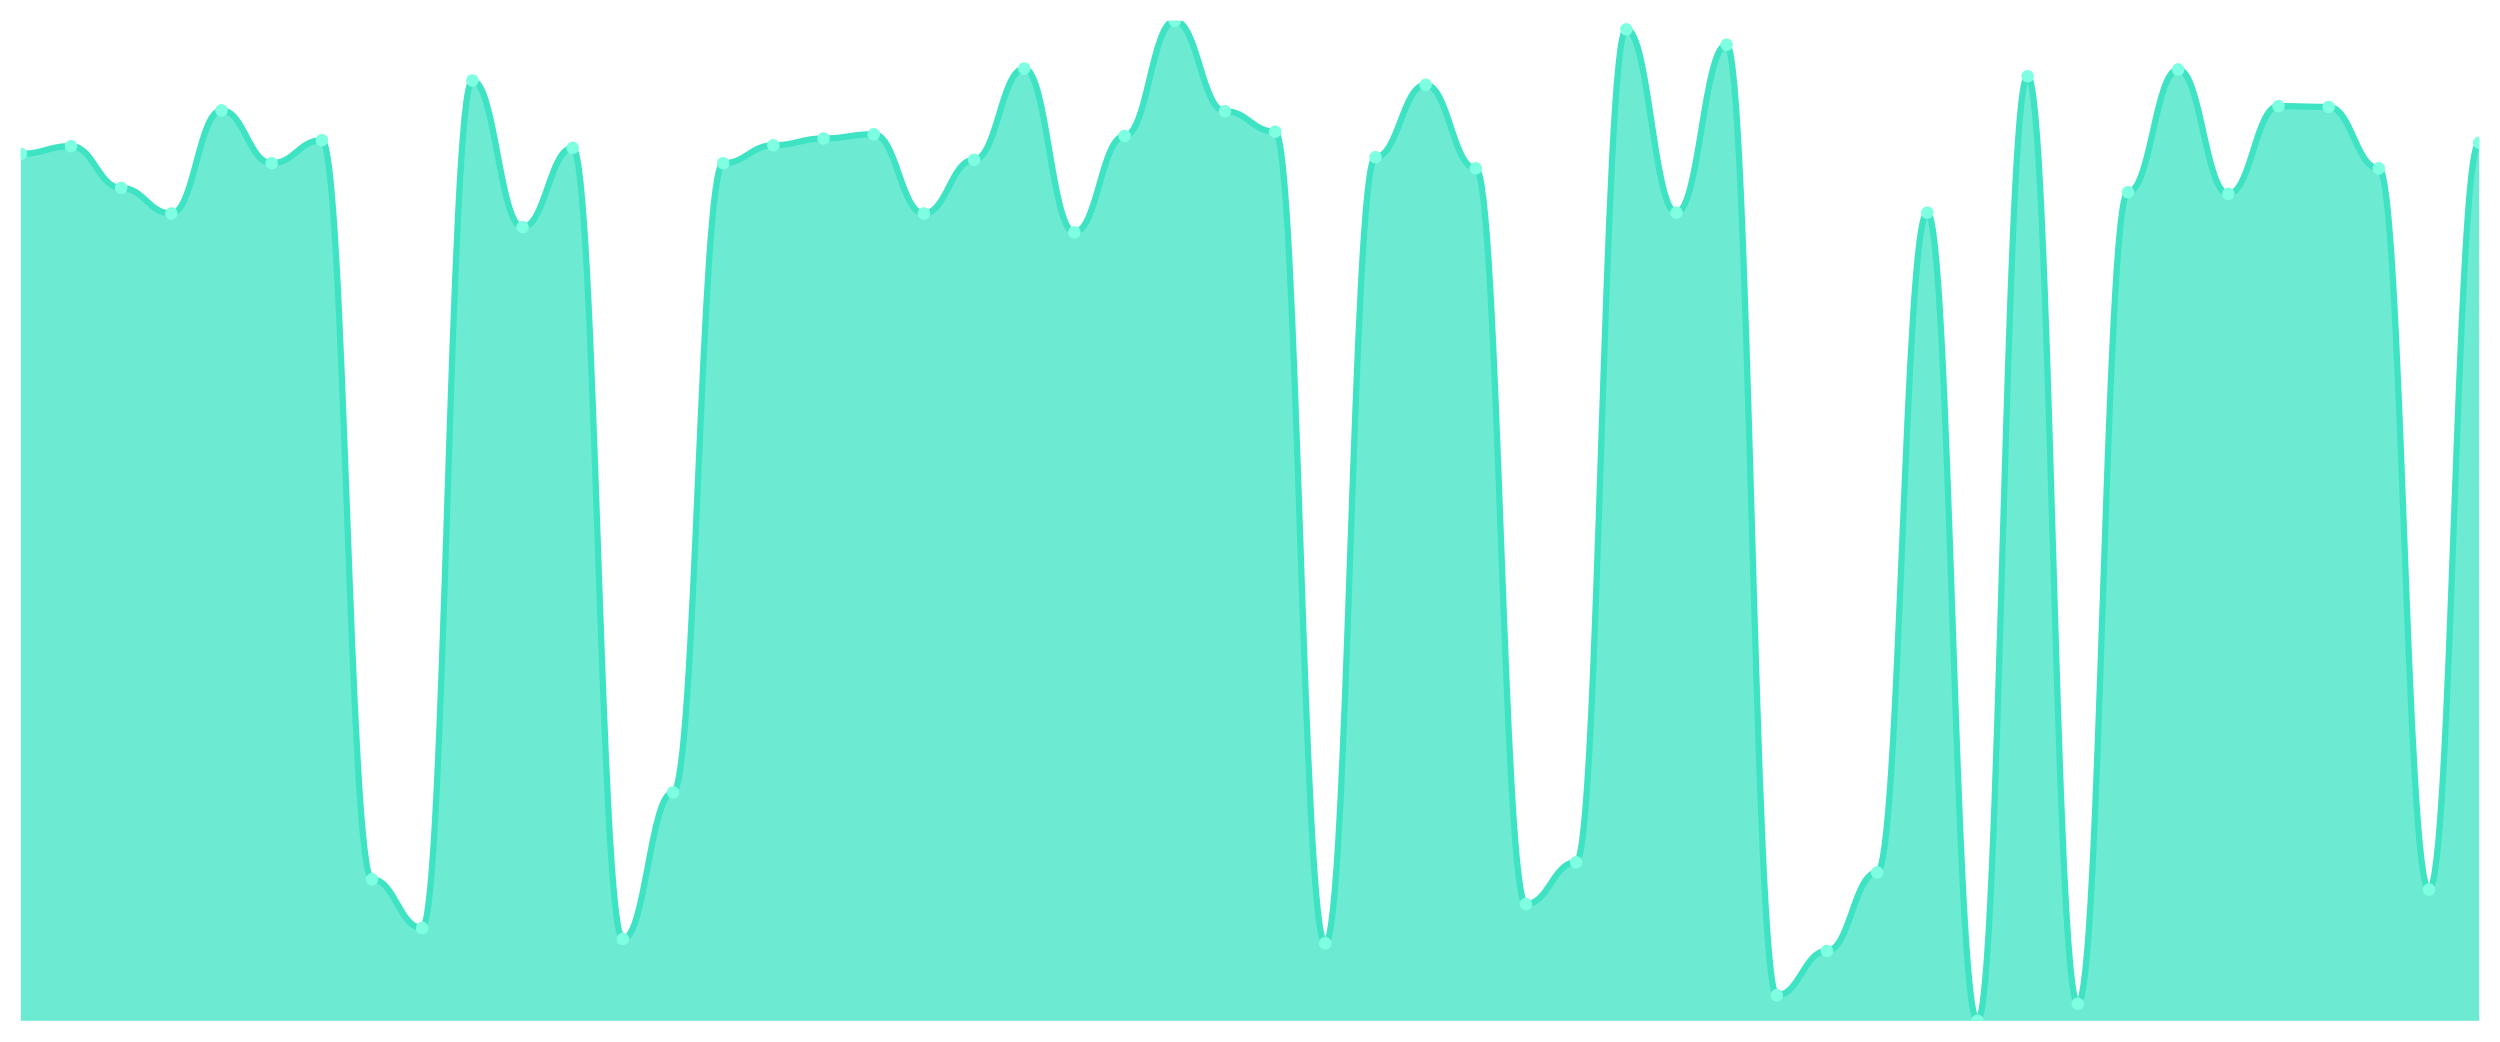
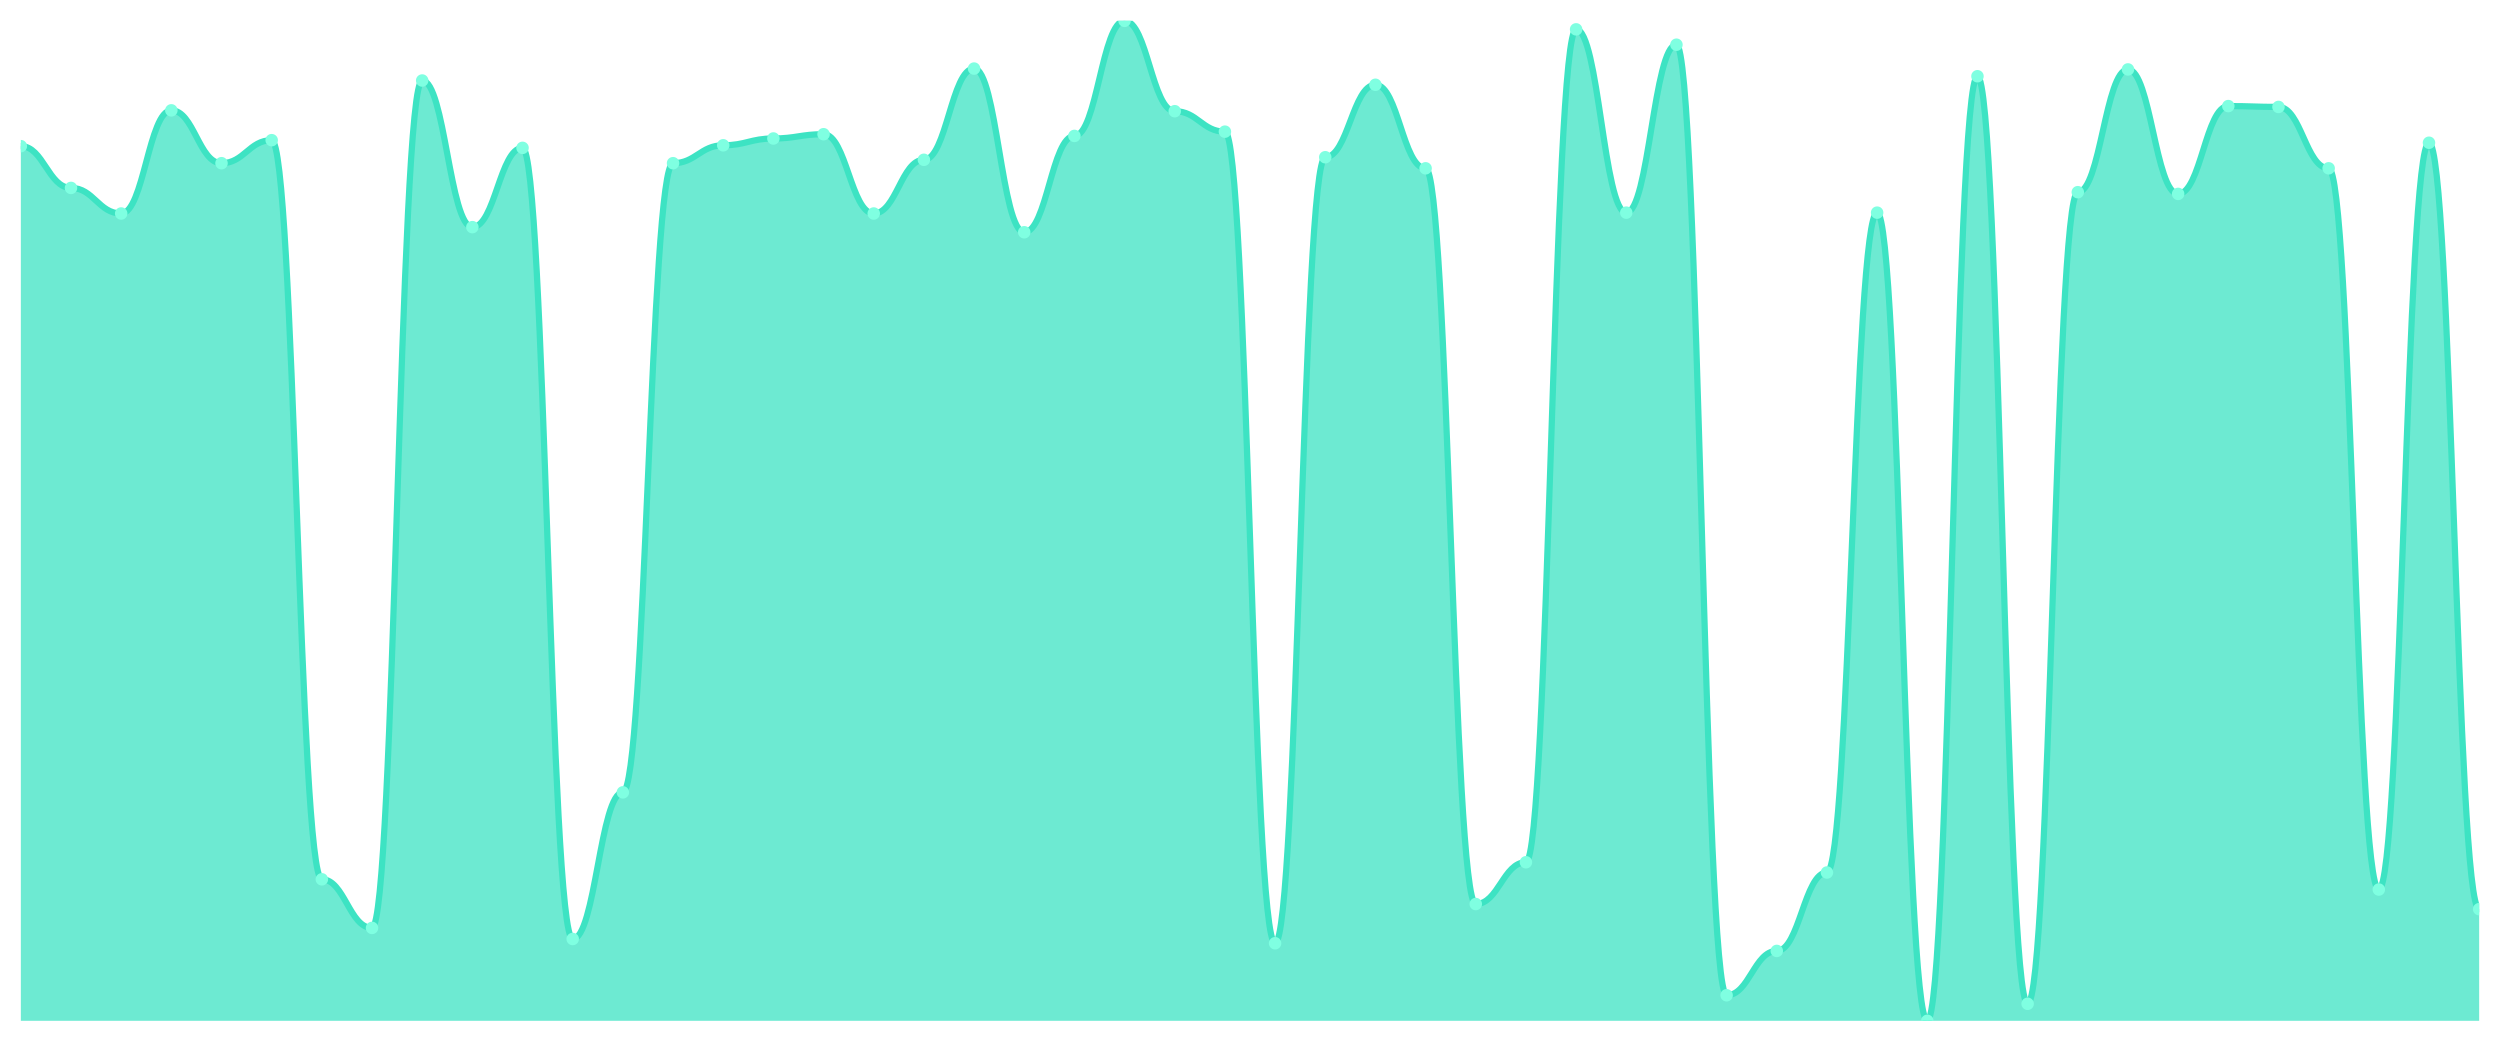
<svg xmlns="http://www.w3.org/2000/svg" viewBox="0 0 1200 500" width="1200" height="500">
  <defs>
    <clipPath id="c">
      <rect x="10" y="10" width="1180" height="480" />
    </clipPath>
  </defs>
  <rect width="1200" height="500" fill="none" />
  <g clip-path="url(#c)">
-     <path d="M 10,490 L 10,73.836 C 20.837,73.836 23.245,70.153 34.082,70.153 C 44.918,70.153 47.327,90.205 58.163,90.205 C 69,90.205 71.408,102.481 82.245,102.481 C 93.082,102.481 95.49,52.967 106.327,52.967 C 117.163,52.967 119.571,78.338 130.408,78.338 C 141.245,78.338 143.653,67.289 154.49,67.289 C 165.327,67.289 167.735,422.072 178.571,422.072 C 189.408,422.072 191.816,445.396 202.653,445.396 C 213.49,445.396 215.898,38.645 226.735,38.645 C 237.571,38.645 239.98,109.028 250.816,109.028 C 261.653,109.028 264.061,70.972 274.898,70.972 C 285.735,70.972 288.143,450.716 298.98,450.716 C 309.816,450.716 312.224,380.332 323.061,380.332 C 333.898,380.332 336.306,78.338 347.143,78.338 C 357.98,78.338 360.388,69.744 371.224,69.744 C 382.061,69.744 384.469,66.471 395.306,66.471 C 406.143,66.471 408.551,64.425 419.388,64.425 C 430.224,64.425 432.633,102.481 443.469,102.481 C 454.306,102.481 456.714,76.701 467.551,76.701 C 478.388,76.701 480.796,32.916 491.633,32.916 C 502.469,32.916 504.878,111.483 515.714,111.483 C 526.551,111.483 528.959,65.243 539.796,65.243 C 550.633,65.243 553.041,10 563.878,10 C 574.714,10 577.122,53.376 587.959,53.376 C 598.796,53.376 601.204,63.197 612.041,63.197 C 622.878,63.197 625.286,452.762 636.122,452.762 C 646.959,452.762 649.367,75.473 660.204,75.473 C 671.041,75.473 673.449,40.691 684.286,40.691 C 695.122,40.691 697.531,80.793 708.367,80.793 C 719.204,80.793 721.612,433.939 732.449,433.939 C 743.286,433.939 745.694,413.887 756.531,413.887 C 767.367,413.887 769.776,14.092 780.612,14.092 C 791.449,14.092 793.857,102.072 804.694,102.072 C 815.531,102.072 817.939,21.458 828.776,21.458 C 839.612,21.458 842.02,477.724 852.857,477.724 C 863.694,477.724 866.102,456.445 876.939,456.445 C 887.776,456.445 890.184,418.798 901.02,418.798 C 911.857,418.798 914.265,102.072 925.102,102.072 C 935.939,102.072 938.347,490 949.184,490 C 960.02,490 962.429,36.598 973.265,36.598 C 984.102,36.598 986.51,481.816 997.347,481.816 C 1008.184,481.816 1010.592,92.251 1021.429,92.251 C 1032.265,92.251 1034.673,33.325 1045.51,33.325 C 1056.347,33.325 1058.755,93.069 1069.592,93.069 C 1080.429,93.069 1082.837,50.921 1093.673,50.921 C 1104.51,50.921 1106.918,51.33 1117.755,51.33 C 1128.592,51.33 1131,80.793 1141.837,80.793 C 1152.673,80.793 1155.082,426.982 1165.918,426.982 C 1176.755,426.982 1179.163,68.517 1190,68.517 L 1190,490 Z" fill="rgba(61,227,195,0.75)" />
-     <path d="M 10,73.836 C 20.837,73.836 23.245,70.153 34.082,70.153 C 44.918,70.153 47.327,90.205 58.163,90.205 C 69,90.205 71.408,102.481 82.245,102.481 C 93.082,102.481 95.49,52.967 106.327,52.967 C 117.163,52.967 119.571,78.338 130.408,78.338 C 141.245,78.338 143.653,67.289 154.49,67.289 C 165.327,67.289 167.735,422.072 178.571,422.072 C 189.408,422.072 191.816,445.396 202.653,445.396 C 213.49,445.396 215.898,38.645 226.735,38.645 C 237.571,38.645 239.98,109.028 250.816,109.028 C 261.653,109.028 264.061,70.972 274.898,70.972 C 285.735,70.972 288.143,450.716 298.98,450.716 C 309.816,450.716 312.224,380.332 323.061,380.332 C 333.898,380.332 336.306,78.338 347.143,78.338 C 357.98,78.338 360.388,69.744 371.224,69.744 C 382.061,69.744 384.469,66.471 395.306,66.471 C 406.143,66.471 408.551,64.425 419.388,64.425 C 430.224,64.425 432.633,102.481 443.469,102.481 C 454.306,102.481 456.714,76.701 467.551,76.701 C 478.388,76.701 480.796,32.916 491.633,32.916 C 502.469,32.916 504.878,111.483 515.714,111.483 C 526.551,111.483 528.959,65.243 539.796,65.243 C 550.633,65.243 553.041,10 563.878,10 C 574.714,10 577.122,53.376 587.959,53.376 C 598.796,53.376 601.204,63.197 612.041,63.197 C 622.878,63.197 625.286,452.762 636.122,452.762 C 646.959,452.762 649.367,75.473 660.204,75.473 C 671.041,75.473 673.449,40.691 684.286,40.691 C 695.122,40.691 697.531,80.793 708.367,80.793 C 719.204,80.793 721.612,433.939 732.449,433.939 C 743.286,433.939 745.694,413.887 756.531,413.887 C 767.367,413.887 769.776,14.092 780.612,14.092 C 791.449,14.092 793.857,102.072 804.694,102.072 C 815.531,102.072 817.939,21.458 828.776,21.458 C 839.612,21.458 842.02,477.724 852.857,477.724 C 863.694,477.724 866.102,456.445 876.939,456.445 C 887.776,456.445 890.184,418.798 901.02,418.798 C 911.857,418.798 914.265,102.072 925.102,102.072 C 935.939,102.072 938.347,490 949.184,490 C 960.02,490 962.429,36.598 973.265,36.598 C 984.102,36.598 986.51,481.816 997.347,481.816 C 1008.184,481.816 1010.592,92.251 1021.429,92.251 C 1032.265,92.251 1034.673,33.325 1045.51,33.325 C 1056.347,33.325 1058.755,93.069 1069.592,93.069 C 1080.429,93.069 1082.837,50.921 1093.673,50.921 C 1104.51,50.921 1106.918,51.33 1117.755,51.33 C 1128.592,51.33 1131,80.793 1141.837,80.793 C 1152.673,80.793 1155.082,426.982 1165.918,426.982 C 1176.755,426.982 1179.163,68.517 1190,68.517" fill="none" stroke="#3de3c3" stroke-width="3" stroke-linecap="round" stroke-linejoin="round" />
-     <circle cx="10" cy="73.836" r="3" fill="#7fffe1" />
-     <circle cx="34.082" cy="70.153" r="3" fill="#7fffe1" />
-     <circle cx="58.163" cy="90.205" r="3" fill="#7fffe1" />
-     <circle cx="82.245" cy="102.481" r="3" fill="#7fffe1" />
-     <circle cx="106.327" cy="52.967" r="3" fill="#7fffe1" />
-     <circle cx="130.408" cy="78.338" r="3" fill="#7fffe1" />
-     <circle cx="154.49" cy="67.289" r="3" fill="#7fffe1" />
-     <circle cx="178.571" cy="422.072" r="3" fill="#7fffe1" />
-     <circle cx="202.653" cy="445.396" r="3" fill="#7fffe1" />
-     <circle cx="226.735" cy="38.645" r="3" fill="#7fffe1" />
-     <circle cx="250.816" cy="109.028" r="3" fill="#7fffe1" />
-     <circle cx="274.898" cy="70.972" r="3" fill="#7fffe1" />
-     <circle cx="298.98" cy="450.716" r="3" fill="#7fffe1" />
-     <circle cx="323.061" cy="380.332" r="3" fill="#7fffe1" />
-     <circle cx="347.143" cy="78.338" r="3" fill="#7fffe1" />
-     <circle cx="371.224" cy="69.744" r="3" fill="#7fffe1" />
-     <circle cx="395.306" cy="66.471" r="3" fill="#7fffe1" />
-     <circle cx="419.388" cy="64.425" r="3" fill="#7fffe1" />
-     <circle cx="443.469" cy="102.481" r="3" fill="#7fffe1" />
-     <circle cx="467.551" cy="76.701" r="3" fill="#7fffe1" />
-     <circle cx="491.633" cy="32.916" r="3" fill="#7fffe1" />
-     <circle cx="515.714" cy="111.483" r="3" fill="#7fffe1" />
-     <circle cx="539.796" cy="65.243" r="3" fill="#7fffe1" />
-     <circle cx="563.878" cy="10" r="3" fill="#7fffe1" />
-     <circle cx="587.959" cy="53.376" r="3" fill="#7fffe1" />
-     <circle cx="612.041" cy="63.197" r="3" fill="#7fffe1" />
-     <circle cx="636.122" cy="452.762" r="3" fill="#7fffe1" />
-     <circle cx="660.204" cy="75.473" r="3" fill="#7fffe1" />
-     <circle cx="684.286" cy="40.691" r="3" fill="#7fffe1" />
-     <circle cx="708.367" cy="80.793" r="3" fill="#7fffe1" />
-     <circle cx="732.449" cy="433.939" r="3" fill="#7fffe1" />
-     <circle cx="756.531" cy="413.887" r="3" fill="#7fffe1" />
-     <circle cx="780.612" cy="14.092" r="3" fill="#7fffe1" />
-     <circle cx="804.694" cy="102.072" r="3" fill="#7fffe1" />
-     <circle cx="828.776" cy="21.458" r="3" fill="#7fffe1" />
-     <circle cx="852.857" cy="477.724" r="3" fill="#7fffe1" />
-     <circle cx="876.939" cy="456.445" r="3" fill="#7fffe1" />
-     <circle cx="901.02" cy="418.798" r="3" fill="#7fffe1" />
-     <circle cx="925.102" cy="102.072" r="3" fill="#7fffe1" />
-     <circle cx="949.184" cy="490" r="3" fill="#7fffe1" />
-     <circle cx="973.265" cy="36.598" r="3" fill="#7fffe1" />
-     <circle cx="997.347" cy="481.816" r="3" fill="#7fffe1" />
-     <circle cx="1021.429" cy="92.251" r="3" fill="#7fffe1" />
-     <circle cx="1045.51" cy="33.325" r="3" fill="#7fffe1" />
-     <circle cx="1069.592" cy="93.069" r="3" fill="#7fffe1" />
-     <circle cx="1093.673" cy="50.921" r="3" fill="#7fffe1" />
-     <circle cx="1117.755" cy="51.33" r="3" fill="#7fffe1" />
-     <circle cx="1141.837" cy="80.793" r="3" fill="#7fffe1" />
-     <circle cx="1165.918" cy="426.982" r="3" fill="#7fffe1" />
-     <circle cx="1190" cy="68.517" r="3" fill="#7fffe1" />
+     <path d="M 10,490 L 10,70.153 C 20.837,70.153 23.245,90.205 34.082,90.205 C 44.918,90.205 47.327,102.481 58.163,102.481 C 69,102.481 71.408,52.967 82.245,52.967 C 93.082,52.967 95.49,78.338 106.327,78.338 C 117.163,78.338 119.571,67.289 130.408,67.289 C 141.245,67.289 143.653,422.072 154.49,422.072 C 165.327,422.072 167.735,445.396 178.571,445.396 C 189.408,445.396 191.816,38.645 202.653,38.645 C 213.49,38.645 215.898,109.028 226.735,109.028 C 237.571,109.028 239.98,70.972 250.816,70.972 C 261.653,70.972 264.061,450.716 274.898,450.716 C 285.735,450.716 288.143,380.332 298.98,380.332 C 309.816,380.332 312.224,78.338 323.061,78.338 C 333.898,78.338 336.306,69.744 347.143,69.744 C 357.98,69.744 360.388,66.471 371.224,66.471 C 382.061,66.471 384.469,64.425 395.306,64.425 C 406.143,64.425 408.551,102.481 419.388,102.481 C 430.224,102.481 432.633,76.701 443.469,76.701 C 454.306,76.701 456.714,32.916 467.551,32.916 C 478.388,32.916 480.796,111.483 491.633,111.483 C 502.469,111.483 504.878,65.243 515.714,65.243 C 526.551,65.243 528.959,10 539.796,10 C 550.633,10 553.041,53.376 563.878,53.376 C 574.714,53.376 577.122,63.197 587.959,63.197 C 598.796,63.197 601.204,452.762 612.041,452.762 C 622.878,452.762 625.286,75.473 636.122,75.473 C 646.959,75.473 649.367,40.691 660.204,40.691 C 671.041,40.691 673.449,80.793 684.286,80.793 C 695.122,80.793 697.531,433.939 708.367,433.939 C 719.204,433.939 721.612,413.887 732.449,413.887 C 743.286,413.887 745.694,14.092 756.531,14.092 C 767.367,14.092 769.776,102.072 780.612,102.072 C 791.449,102.072 793.857,21.458 804.694,21.458 C 815.531,21.458 817.939,477.724 828.776,477.724 C 839.612,477.724 842.02,456.445 852.857,456.445 C 863.694,456.445 866.102,418.798 876.939,418.798 C 887.776,418.798 890.184,102.072 901.02,102.072 C 911.857,102.072 914.265,490 925.102,490 C 935.939,490 938.347,36.598 949.184,36.598 C 960.02,36.598 962.429,481.816 973.265,481.816 C 984.102,481.816 986.51,92.251 997.347,92.251 C 1008.184,92.251 1010.592,33.325 1021.429,33.325 C 1032.265,33.325 1034.673,93.069 1045.51,93.069 C 1056.347,93.069 1058.755,50.921 1069.592,50.921 C 1080.429,50.921 1082.837,51.33 1093.673,51.33 C 1104.51,51.33 1106.918,80.793 1117.755,80.793 C 1128.592,80.793 1131,426.982 1141.837,426.982 C 1152.673,426.982 1155.082,68.517 1165.918,68.517 C 1176.755,68.517 1179.163,436.394 1190,436.394 L 1190,490 Z" fill="rgba(61,227,195,0.75)" />
+     <path d="M 10,70.153 C 20.837,70.153 23.245,90.205 34.082,90.205 C 44.918,90.205 47.327,102.481 58.163,102.481 C 69,102.481 71.408,52.967 82.245,52.967 C 93.082,52.967 95.49,78.338 106.327,78.338 C 117.163,78.338 119.571,67.289 130.408,67.289 C 141.245,67.289 143.653,422.072 154.49,422.072 C 165.327,422.072 167.735,445.396 178.571,445.396 C 189.408,445.396 191.816,38.645 202.653,38.645 C 213.49,38.645 215.898,109.028 226.735,109.028 C 237.571,109.028 239.98,70.972 250.816,70.972 C 261.653,70.972 264.061,450.716 274.898,450.716 C 285.735,450.716 288.143,380.332 298.98,380.332 C 309.816,380.332 312.224,78.338 323.061,78.338 C 333.898,78.338 336.306,69.744 347.143,69.744 C 357.98,69.744 360.388,66.471 371.224,66.471 C 382.061,66.471 384.469,64.425 395.306,64.425 C 406.143,64.425 408.551,102.481 419.388,102.481 C 430.224,102.481 432.633,76.701 443.469,76.701 C 454.306,76.701 456.714,32.916 467.551,32.916 C 478.388,32.916 480.796,111.483 491.633,111.483 C 502.469,111.483 504.878,65.243 515.714,65.243 C 526.551,65.243 528.959,10 539.796,10 C 550.633,10 553.041,53.376 563.878,53.376 C 574.714,53.376 577.122,63.197 587.959,63.197 C 598.796,63.197 601.204,452.762 612.041,452.762 C 622.878,452.762 625.286,75.473 636.122,75.473 C 646.959,75.473 649.367,40.691 660.204,40.691 C 671.041,40.691 673.449,80.793 684.286,80.793 C 695.122,80.793 697.531,433.939 708.367,433.939 C 719.204,433.939 721.612,413.887 732.449,413.887 C 743.286,413.887 745.694,14.092 756.531,14.092 C 767.367,14.092 769.776,102.072 780.612,102.072 C 791.449,102.072 793.857,21.458 804.694,21.458 C 815.531,21.458 817.939,477.724 828.776,477.724 C 839.612,477.724 842.02,456.445 852.857,456.445 C 863.694,456.445 866.102,418.798 876.939,418.798 C 887.776,418.798 890.184,102.072 901.02,102.072 C 911.857,102.072 914.265,490 925.102,490 C 935.939,490 938.347,36.598 949.184,36.598 C 960.02,36.598 962.429,481.816 973.265,481.816 C 984.102,481.816 986.51,92.251 997.347,92.251 C 1008.184,92.251 1010.592,33.325 1021.429,33.325 C 1032.265,33.325 1034.673,93.069 1045.51,93.069 C 1056.347,93.069 1058.755,50.921 1069.592,50.921 C 1080.429,50.921 1082.837,51.33 1093.673,51.33 C 1104.51,51.33 1106.918,80.793 1117.755,80.793 C 1128.592,80.793 1131,426.982 1141.837,426.982 C 1152.673,426.982 1155.082,68.517 1165.918,68.517 C 1176.755,68.517 1179.163,436.394 1190,436.394" fill="none" stroke="#3de3c3" stroke-width="3" stroke-linecap="round" stroke-linejoin="round" />
+     <circle cx="10" cy="70.153" r="3" fill="#7fffe1" />
+     <circle cx="34.082" cy="90.205" r="3" fill="#7fffe1" />
+     <circle cx="58.163" cy="102.481" r="3" fill="#7fffe1" />
+     <circle cx="82.245" cy="52.967" r="3" fill="#7fffe1" />
+     <circle cx="106.327" cy="78.338" r="3" fill="#7fffe1" />
+     <circle cx="130.408" cy="67.289" r="3" fill="#7fffe1" />
+     <circle cx="154.49" cy="422.072" r="3" fill="#7fffe1" />
+     <circle cx="178.571" cy="445.396" r="3" fill="#7fffe1" />
+     <circle cx="202.653" cy="38.645" r="3" fill="#7fffe1" />
+     <circle cx="226.735" cy="109.028" r="3" fill="#7fffe1" />
+     <circle cx="250.816" cy="70.972" r="3" fill="#7fffe1" />
+     <circle cx="274.898" cy="450.716" r="3" fill="#7fffe1" />
+     <circle cx="298.98" cy="380.332" r="3" fill="#7fffe1" />
+     <circle cx="323.061" cy="78.338" r="3" fill="#7fffe1" />
+     <circle cx="347.143" cy="69.744" r="3" fill="#7fffe1" />
+     <circle cx="371.224" cy="66.471" r="3" fill="#7fffe1" />
+     <circle cx="395.306" cy="64.425" r="3" fill="#7fffe1" />
+     <circle cx="419.388" cy="102.481" r="3" fill="#7fffe1" />
+     <circle cx="443.469" cy="76.701" r="3" fill="#7fffe1" />
+     <circle cx="467.551" cy="32.916" r="3" fill="#7fffe1" />
+     <circle cx="491.633" cy="111.483" r="3" fill="#7fffe1" />
+     <circle cx="515.714" cy="65.243" r="3" fill="#7fffe1" />
+     <circle cx="539.796" cy="10" r="3" fill="#7fffe1" />
+     <circle cx="563.878" cy="53.376" r="3" fill="#7fffe1" />
+     <circle cx="587.959" cy="63.197" r="3" fill="#7fffe1" />
+     <circle cx="612.041" cy="452.762" r="3" fill="#7fffe1" />
+     <circle cx="636.122" cy="75.473" r="3" fill="#7fffe1" />
+     <circle cx="660.204" cy="40.691" r="3" fill="#7fffe1" />
+     <circle cx="684.286" cy="80.793" r="3" fill="#7fffe1" />
+     <circle cx="708.367" cy="433.939" r="3" fill="#7fffe1" />
+     <circle cx="732.449" cy="413.887" r="3" fill="#7fffe1" />
+     <circle cx="756.531" cy="14.092" r="3" fill="#7fffe1" />
+     <circle cx="780.612" cy="102.072" r="3" fill="#7fffe1" />
+     <circle cx="804.694" cy="21.458" r="3" fill="#7fffe1" />
+     <circle cx="828.776" cy="477.724" r="3" fill="#7fffe1" />
+     <circle cx="852.857" cy="456.445" r="3" fill="#7fffe1" />
+     <circle cx="876.939" cy="418.798" r="3" fill="#7fffe1" />
+     <circle cx="901.02" cy="102.072" r="3" fill="#7fffe1" />
+     <circle cx="925.102" cy="490" r="3" fill="#7fffe1" />
+     <circle cx="949.184" cy="36.598" r="3" fill="#7fffe1" />
+     <circle cx="973.265" cy="481.816" r="3" fill="#7fffe1" />
+     <circle cx="997.347" cy="92.251" r="3" fill="#7fffe1" />
+     <circle cx="1021.429" cy="33.325" r="3" fill="#7fffe1" />
+     <circle cx="1045.51" cy="93.069" r="3" fill="#7fffe1" />
+     <circle cx="1069.592" cy="50.921" r="3" fill="#7fffe1" />
+     <circle cx="1093.673" cy="51.33" r="3" fill="#7fffe1" />
+     <circle cx="1117.755" cy="80.793" r="3" fill="#7fffe1" />
+     <circle cx="1141.837" cy="426.982" r="3" fill="#7fffe1" />
+     <circle cx="1165.918" cy="68.517" r="3" fill="#7fffe1" />
+     <circle cx="1190" cy="436.394" r="3" fill="#7fffe1" />
  </g>
</svg>
